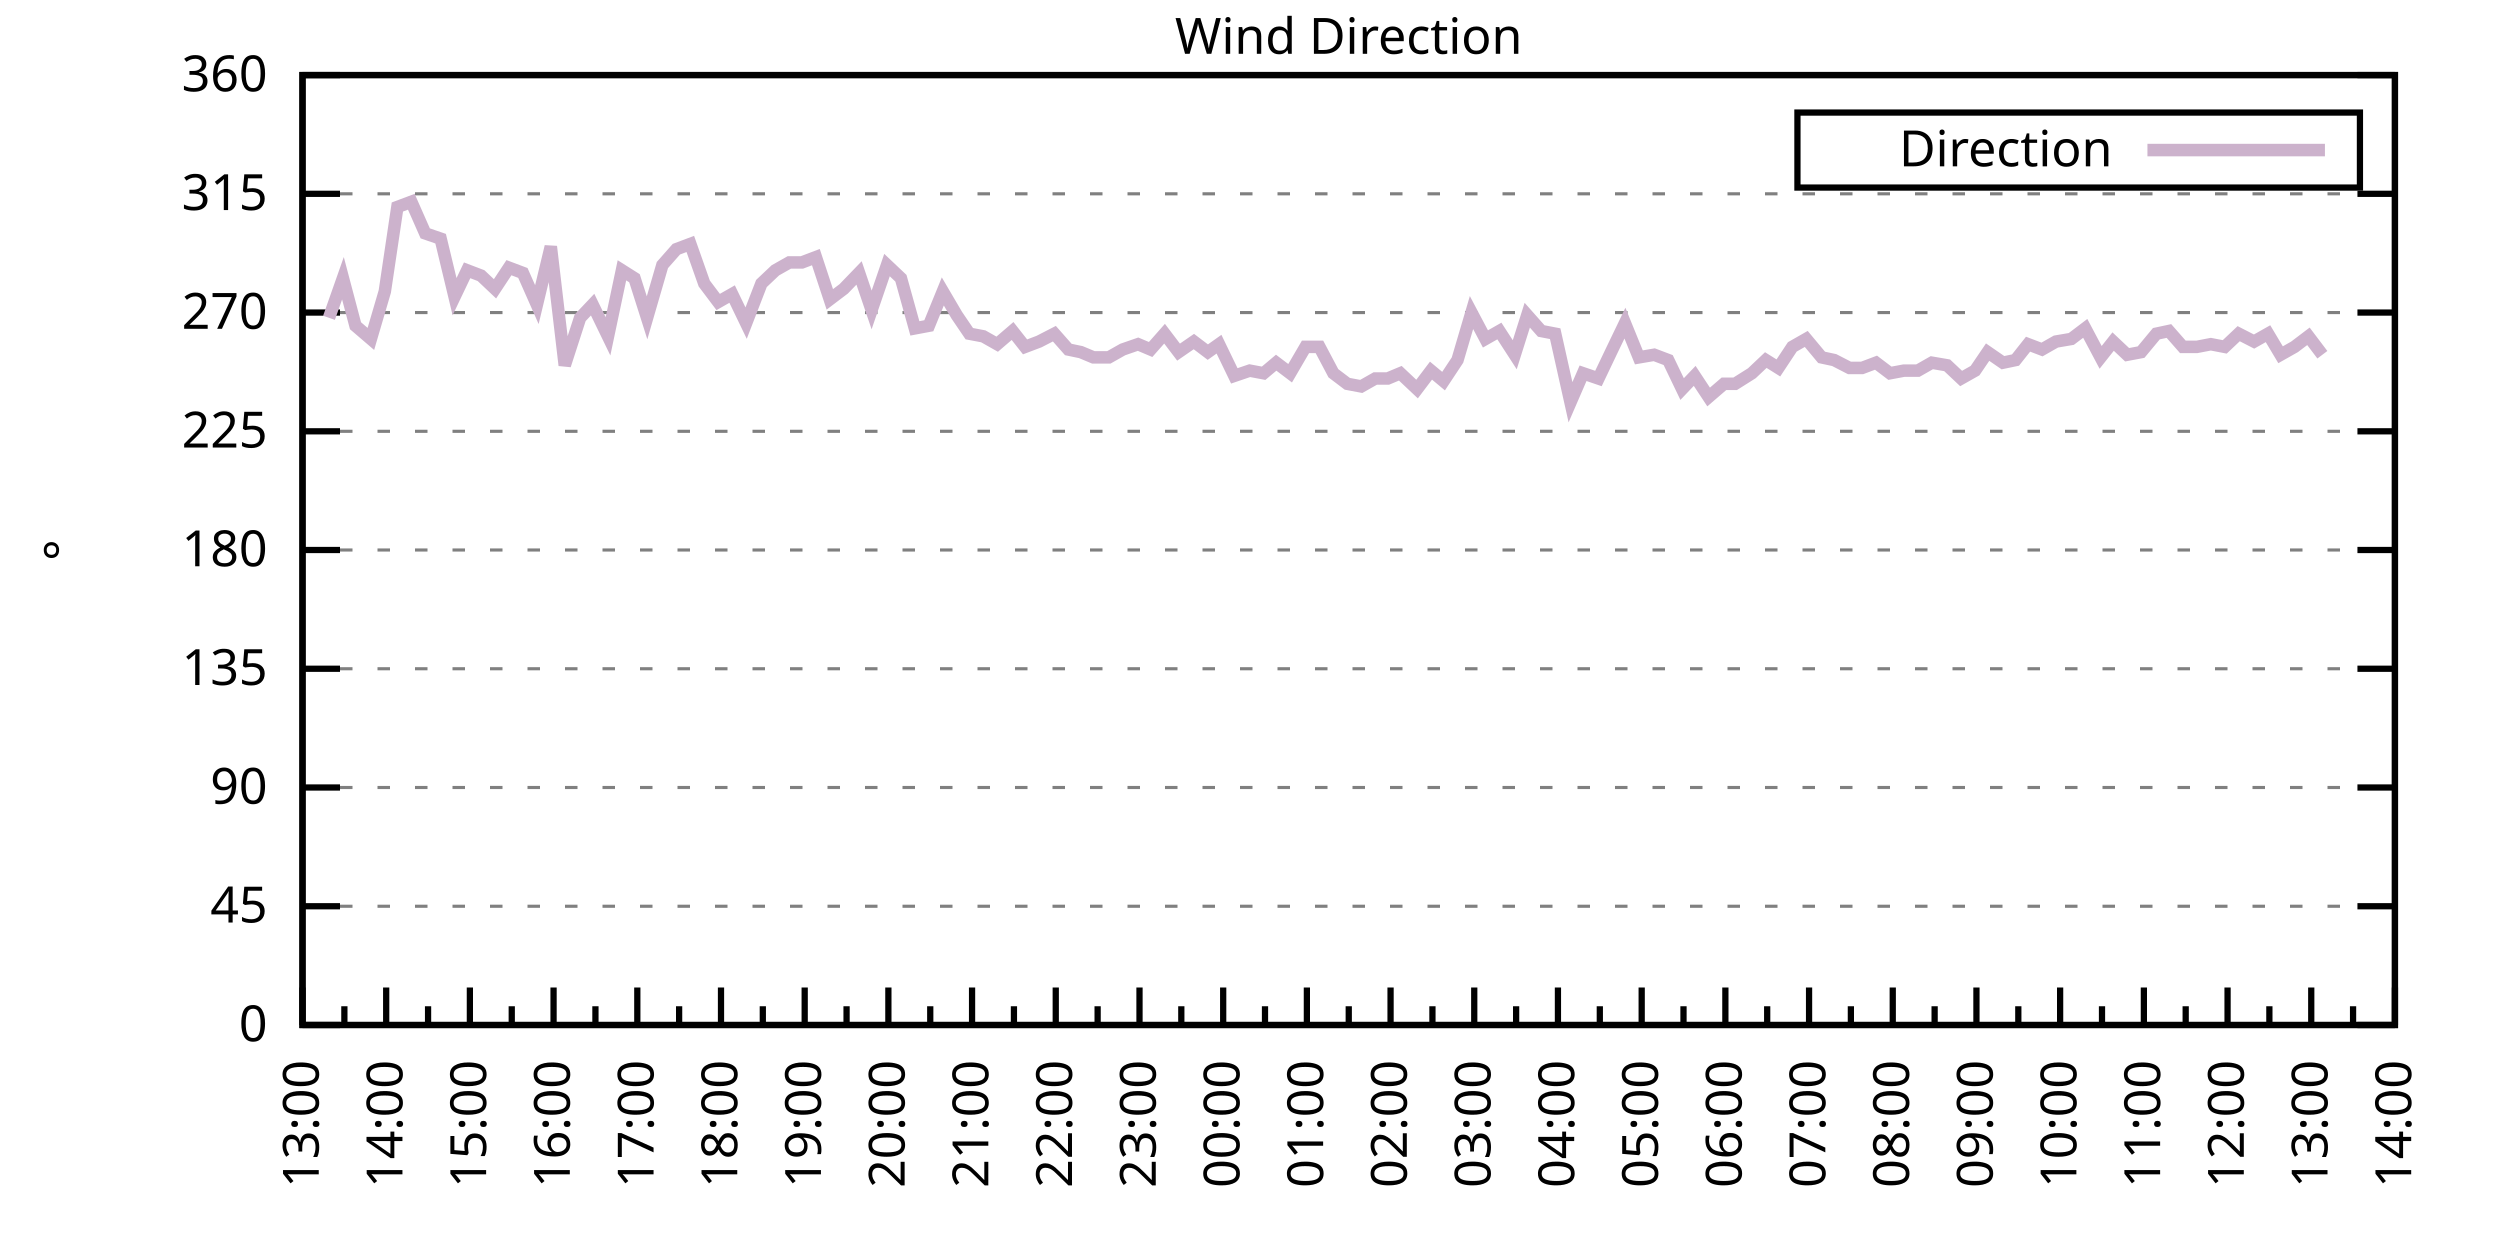
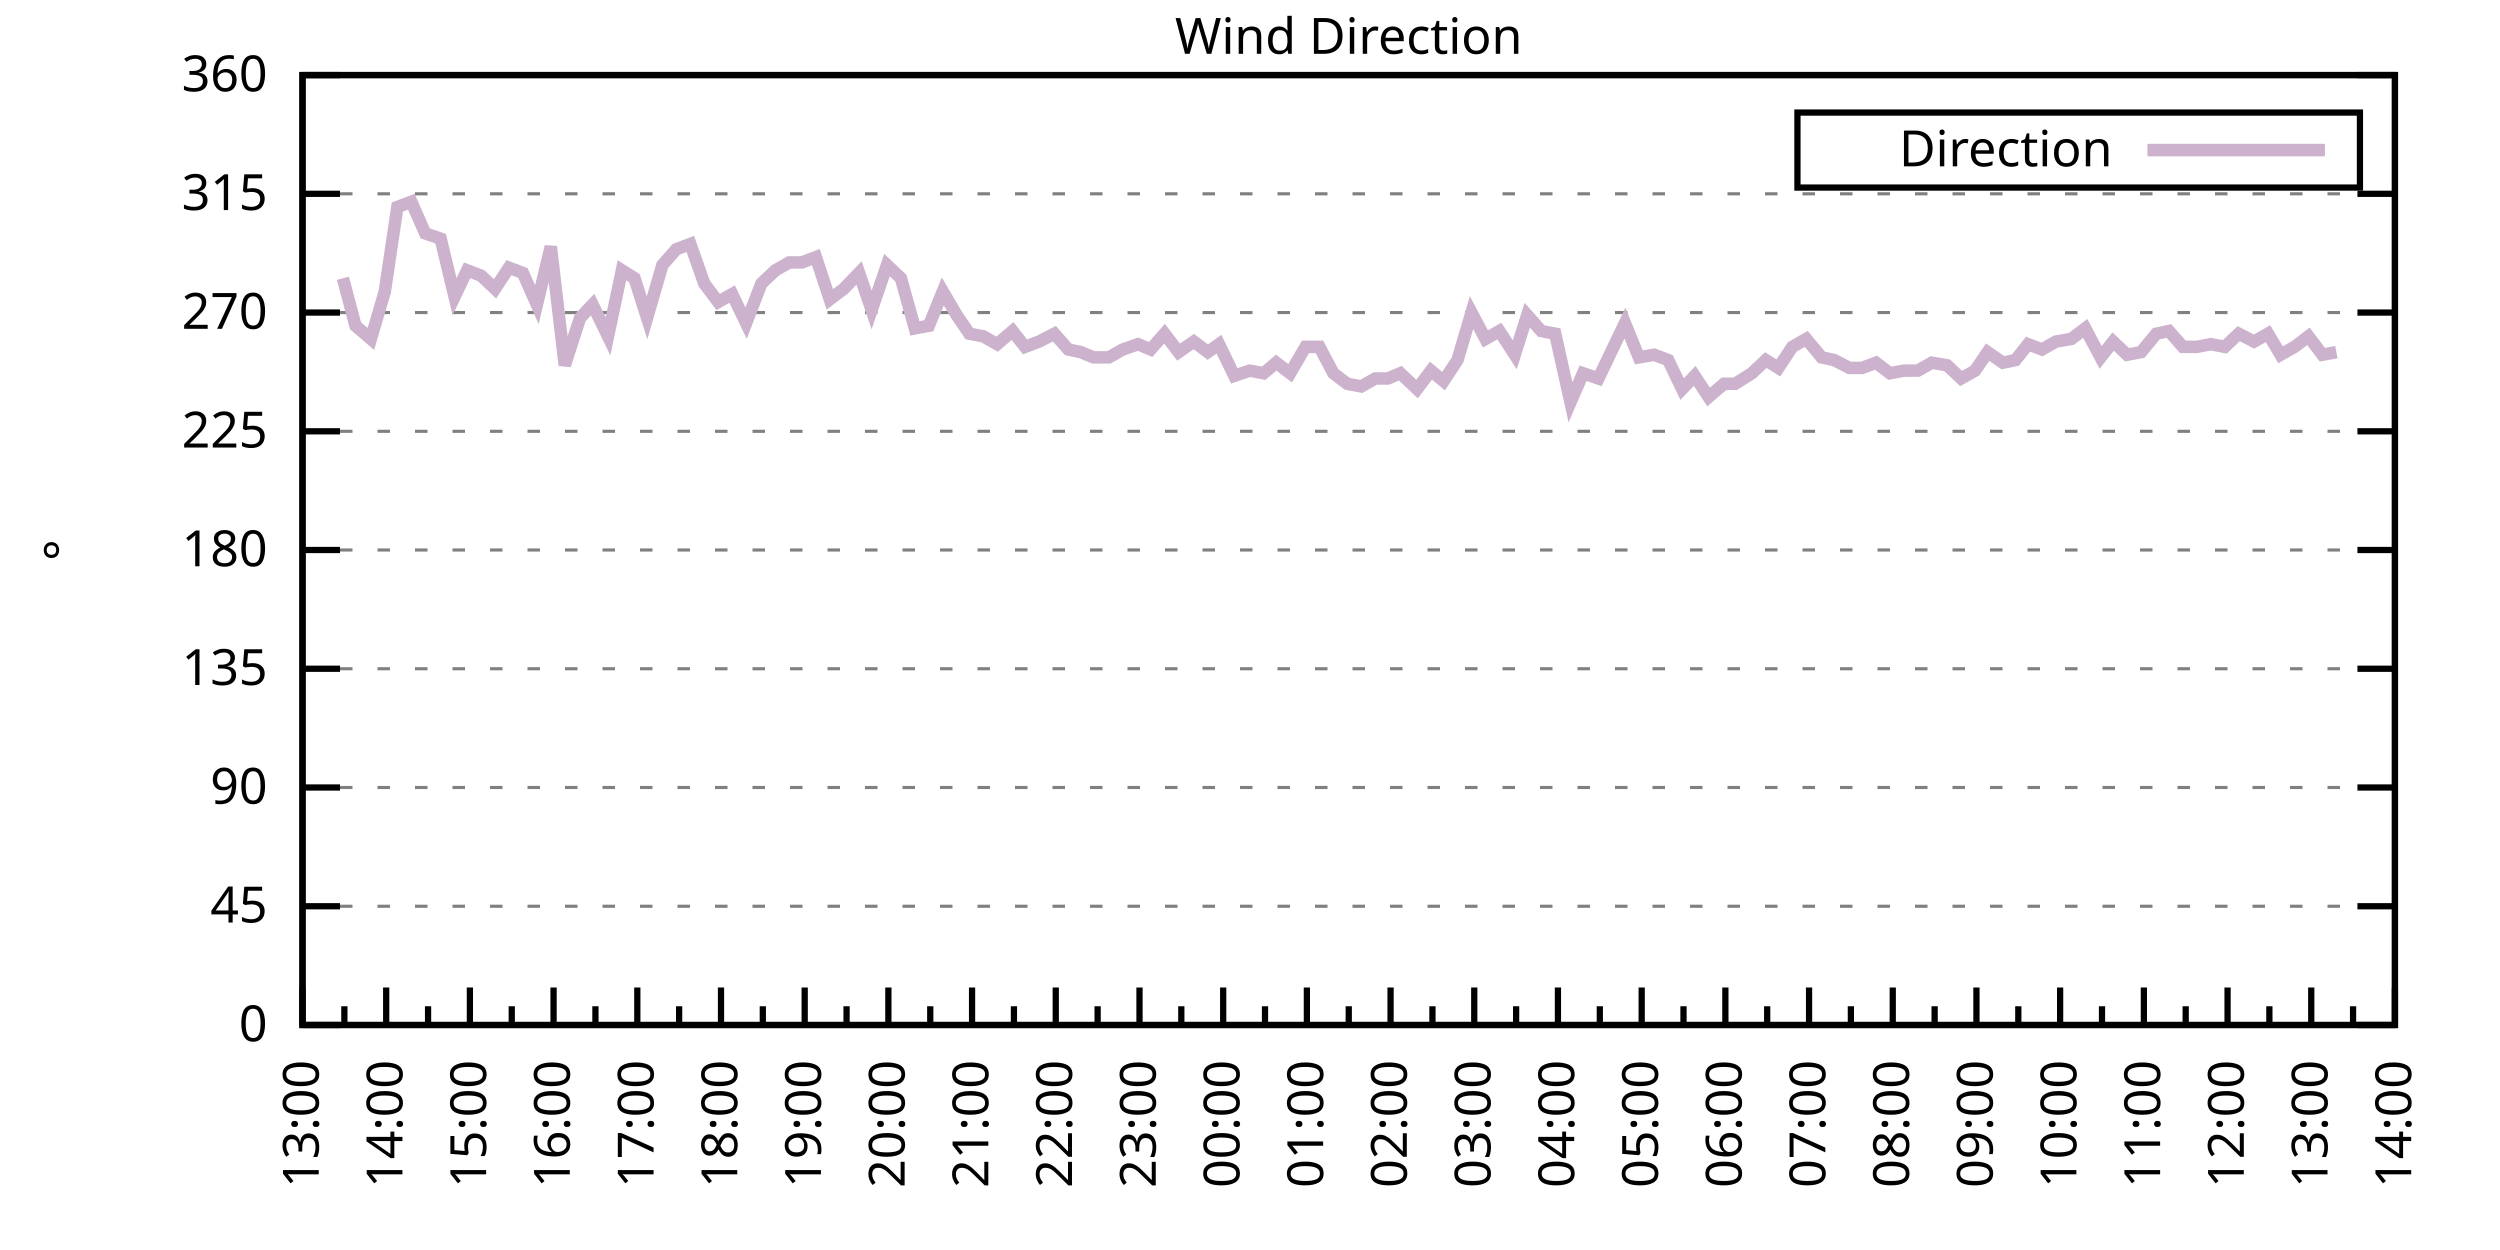
<svg xmlns="http://www.w3.org/2000/svg" xmlns:xlink="http://www.w3.org/1999/xlink" width="400" height="200" viewBox="0 0 400 200">
  <g id="gnuplot_canvas">
    <rect x="0" y="0" width="400" height="200" fill="none" />
    <defs>
      <circle id="gpDot" r="0.5" stroke-width="0.5" stroke="currentColor" />
      <path id="gpPt0" stroke-width="0.333" stroke="currentColor" d="M-1,0 h2 M0,-1 v2" />
      <path id="gpPt1" stroke-width="0.333" stroke="currentColor" d="M-1,-1 L1,1 M1,-1 L-1,1" />
      <path id="gpPt2" stroke-width="0.333" stroke="currentColor" d="M-1,0 L1,0 M0,-1 L0,1 M-1,-1 L1,1 M-1,1 L1,-1" />
      <rect id="gpPt3" stroke-width="0.333" stroke="currentColor" x="-1" y="-1" width="2" height="2" />
      <rect id="gpPt4" stroke-width="0.333" stroke="currentColor" fill="currentColor" x="-1" y="-1" width="2" height="2" />
      <circle id="gpPt5" stroke-width="0.333" stroke="currentColor" cx="0" cy="0" r="1" />
      <use xlink:href="#gpPt5" id="gpPt6" fill="currentColor" stroke="none" />
      <path id="gpPt7" stroke-width="0.333" stroke="currentColor" d="M0,-1.33 L-1.33,0.67 L1.33,0.67 z" />
      <use xlink:href="#gpPt7" id="gpPt8" fill="currentColor" stroke="none" />
      <use xlink:href="#gpPt7" id="gpPt9" stroke="currentColor" transform="rotate(180)" />
      <use xlink:href="#gpPt9" id="gpPt10" fill="currentColor" stroke="none" />
      <use xlink:href="#gpPt3" id="gpPt11" stroke="currentColor" transform="rotate(45)" />
      <use xlink:href="#gpPt11" id="gpPt12" fill="currentColor" stroke="none" />
      <path id="gpPt13" stroke-width="0.333" stroke="currentColor" d="M0,1.330 L1.265,0.411 L0.782,-1.067 L-0.782,-1.076 L-1.265,0.411 z" />
      <use xlink:href="#gpPt13" id="gpPt14" fill="currentColor" stroke="none" />
      <filter id="textbox" filterUnits="objectBoundingBox" x="0" y="0" height="1" width="1">
        <feFlood flood-color="white" flood-opacity="1" result="bgnd" />
        <feComposite in="SourceGraphic" in2="bgnd" operator="atop" />
      </filter>
      <filter id="greybox" filterUnits="objectBoundingBox" x="0" y="0" height="1" width="1">
        <feFlood flood-color="lightgrey" flood-opacity="1" result="grey" />
        <feComposite in="SourceGraphic" in2="grey" operator="atop" />
      </filter>
    </defs>
    <g fill="none" color="white" stroke="currentColor" stroke-width="1.00" stroke-linecap="butt" stroke-linejoin="miter">
</g>
    <g fill="none" color="black" stroke="currentColor" stroke-width="1.00" stroke-linecap="butt" stroke-linejoin="miter">
      <g stroke="none" shape-rendering="crispEdges">
        <polygon fill="rgb(255, 255, 255)" points="48.40,164.00 383.18,164.00 383.18,12.02 48.40,12.02 " />
      </g>
    </g>
    <g fill="none" color="black" stroke="currentColor" stroke-width="1.00" stroke-linecap="butt" stroke-linejoin="miter">
</g>
    <g fill="none" color="black" stroke="black" stroke-width="0.50" stroke-linecap="butt" stroke-linejoin="miter">
</g>
    <g fill="none" color="gray" stroke="currentColor" stroke-width="0.50" stroke-linecap="butt" stroke-linejoin="miter">
      <path stroke="gray" stroke-dasharray="2,4" class="gridline" d="M48.40,164.00 L383.19,164.00  " />
    </g>
    <g fill="none" color="gray" stroke="gray" stroke-width="1.00" stroke-linecap="butt" stroke-linejoin="miter">
</g>
    <g fill="none" color="black" stroke="currentColor" stroke-width="1.00" stroke-linecap="butt" stroke-linejoin="miter">
      <path stroke="black" d="M48.40,164.00 L54.40,164.00 M383.19,164.00 L377.19,164.00  " />
      <g transform="translate(42.80,166.60)" stroke="none" fill="black" font-family="Sans" font-size="8.00" text-anchor="end">
        <text>
          <tspan font-family="Sans"> 0</tspan>
        </text>
      </g>
    </g>
    <g fill="none" color="black" stroke="currentColor" stroke-width="1.00" stroke-linecap="butt" stroke-linejoin="miter">
</g>
    <g fill="none" color="black" stroke="black" stroke-width="0.50" stroke-linecap="butt" stroke-linejoin="miter">
</g>
    <g fill="none" color="gray" stroke="currentColor" stroke-width="0.50" stroke-linecap="butt" stroke-linejoin="miter">
      <path stroke="gray" stroke-dasharray="2,4" class="gridline" d="M48.40,145.00 L383.19,145.00  " />
    </g>
    <g fill="none" color="gray" stroke="gray" stroke-width="1.00" stroke-linecap="butt" stroke-linejoin="miter">
</g>
    <g fill="none" color="black" stroke="currentColor" stroke-width="1.00" stroke-linecap="butt" stroke-linejoin="miter">
      <path stroke="black" d="M48.40,145.00 L54.40,145.00 M383.19,145.00 L377.19,145.00  " />
      <g transform="translate(42.80,147.60)" stroke="none" fill="black" font-family="Sans" font-size="8.00" text-anchor="end">
        <text>
          <tspan font-family="Sans"> 45</tspan>
        </text>
      </g>
    </g>
    <g fill="none" color="black" stroke="currentColor" stroke-width="1.00" stroke-linecap="butt" stroke-linejoin="miter">
</g>
    <g fill="none" color="black" stroke="black" stroke-width="0.50" stroke-linecap="butt" stroke-linejoin="miter">
</g>
    <g fill="none" color="gray" stroke="currentColor" stroke-width="0.50" stroke-linecap="butt" stroke-linejoin="miter">
      <path stroke="gray" stroke-dasharray="2,4" class="gridline" d="M48.40,126.00 L383.19,126.00  " />
    </g>
    <g fill="none" color="gray" stroke="gray" stroke-width="1.00" stroke-linecap="butt" stroke-linejoin="miter">
</g>
    <g fill="none" color="black" stroke="currentColor" stroke-width="1.00" stroke-linecap="butt" stroke-linejoin="miter">
      <path stroke="black" d="M48.40,126.00 L54.40,126.00 M383.19,126.00 L377.19,126.00  " />
      <g transform="translate(42.80,128.60)" stroke="none" fill="black" font-family="Sans" font-size="8.00" text-anchor="end">
        <text>
          <tspan font-family="Sans"> 90</tspan>
        </text>
      </g>
    </g>
    <g fill="none" color="black" stroke="currentColor" stroke-width="1.00" stroke-linecap="butt" stroke-linejoin="miter">
</g>
    <g fill="none" color="black" stroke="black" stroke-width="0.50" stroke-linecap="butt" stroke-linejoin="miter">
</g>
    <g fill="none" color="gray" stroke="currentColor" stroke-width="0.50" stroke-linecap="butt" stroke-linejoin="miter">
      <path stroke="gray" stroke-dasharray="2,4" class="gridline" d="M48.40,107.00 L383.19,107.00  " />
    </g>
    <g fill="none" color="gray" stroke="gray" stroke-width="1.00" stroke-linecap="butt" stroke-linejoin="miter">
</g>
    <g fill="none" color="black" stroke="currentColor" stroke-width="1.00" stroke-linecap="butt" stroke-linejoin="miter">
      <path stroke="black" d="M48.40,107.00 L54.40,107.00 M383.19,107.00 L377.19,107.00  " />
      <g transform="translate(42.80,109.60)" stroke="none" fill="black" font-family="Sans" font-size="8.00" text-anchor="end">
        <text>
          <tspan font-family="Sans"> 135</tspan>
        </text>
      </g>
    </g>
    <g fill="none" color="black" stroke="currentColor" stroke-width="1.00" stroke-linecap="butt" stroke-linejoin="miter">
</g>
    <g fill="none" color="black" stroke="black" stroke-width="0.50" stroke-linecap="butt" stroke-linejoin="miter">
</g>
    <g fill="none" color="gray" stroke="currentColor" stroke-width="0.50" stroke-linecap="butt" stroke-linejoin="miter">
      <path stroke="gray" stroke-dasharray="2,4" class="gridline" d="M48.40,88.00 L383.19,88.00  " />
    </g>
    <g fill="none" color="gray" stroke="gray" stroke-width="1.00" stroke-linecap="butt" stroke-linejoin="miter">
</g>
    <g fill="none" color="black" stroke="currentColor" stroke-width="1.00" stroke-linecap="butt" stroke-linejoin="miter">
      <path stroke="black" d="M48.40,88.00 L54.40,88.00 M383.19,88.00 L377.19,88.00  " />
      <g transform="translate(42.80,90.60)" stroke="none" fill="black" font-family="Sans" font-size="8.00" text-anchor="end">
        <text>
          <tspan font-family="Sans"> 180</tspan>
        </text>
      </g>
    </g>
    <g fill="none" color="black" stroke="currentColor" stroke-width="1.00" stroke-linecap="butt" stroke-linejoin="miter">
</g>
    <g fill="none" color="black" stroke="black" stroke-width="0.50" stroke-linecap="butt" stroke-linejoin="miter">
</g>
    <g fill="none" color="gray" stroke="currentColor" stroke-width="0.50" stroke-linecap="butt" stroke-linejoin="miter">
      <path stroke="gray" stroke-dasharray="2,4" class="gridline" d="M48.40,69.01 L383.19,69.01  " />
    </g>
    <g fill="none" color="gray" stroke="gray" stroke-width="1.00" stroke-linecap="butt" stroke-linejoin="miter">
</g>
    <g fill="none" color="black" stroke="currentColor" stroke-width="1.00" stroke-linecap="butt" stroke-linejoin="miter">
      <path stroke="black" d="M48.40,69.01 L54.40,69.01 M383.19,69.01 L377.19,69.01  " />
      <g transform="translate(42.80,71.61)" stroke="none" fill="black" font-family="Sans" font-size="8.00" text-anchor="end">
        <text>
          <tspan font-family="Sans"> 225</tspan>
        </text>
      </g>
    </g>
    <g fill="none" color="black" stroke="currentColor" stroke-width="1.00" stroke-linecap="butt" stroke-linejoin="miter">
</g>
    <g fill="none" color="black" stroke="black" stroke-width="0.50" stroke-linecap="butt" stroke-linejoin="miter">
</g>
    <g fill="none" color="gray" stroke="currentColor" stroke-width="0.50" stroke-linecap="butt" stroke-linejoin="miter">
      <path stroke="gray" stroke-dasharray="2,4" class="gridline" d="M48.40,50.01 L383.19,50.01  " />
    </g>
    <g fill="none" color="gray" stroke="gray" stroke-width="1.00" stroke-linecap="butt" stroke-linejoin="miter">
</g>
    <g fill="none" color="black" stroke="currentColor" stroke-width="1.00" stroke-linecap="butt" stroke-linejoin="miter">
      <path stroke="black" d="M48.40,50.01 L54.40,50.01 M383.19,50.01 L377.19,50.01  " />
      <g transform="translate(42.80,52.61)" stroke="none" fill="black" font-family="Sans" font-size="8.00" text-anchor="end">
        <text>
          <tspan font-family="Sans"> 270</tspan>
        </text>
      </g>
    </g>
    <g fill="none" color="black" stroke="currentColor" stroke-width="1.00" stroke-linecap="butt" stroke-linejoin="miter">
</g>
    <g fill="none" color="black" stroke="black" stroke-width="0.50" stroke-linecap="butt" stroke-linejoin="miter">
</g>
    <g fill="none" color="gray" stroke="currentColor" stroke-width="0.50" stroke-linecap="butt" stroke-linejoin="miter">
      <path stroke="gray" stroke-dasharray="2,4" class="gridline" d="M48.40,31.01 L383.19,31.01  " />
    </g>
    <g fill="none" color="gray" stroke="gray" stroke-width="1.00" stroke-linecap="butt" stroke-linejoin="miter">
</g>
    <g fill="none" color="black" stroke="currentColor" stroke-width="1.00" stroke-linecap="butt" stroke-linejoin="miter">
      <path stroke="black" d="M48.40,31.01 L54.40,31.01 M383.19,31.01 L377.19,31.01  " />
      <g transform="translate(42.80,33.61)" stroke="none" fill="black" font-family="Sans" font-size="8.00" text-anchor="end">
        <text>
          <tspan font-family="Sans"> 315</tspan>
        </text>
      </g>
    </g>
    <g fill="none" color="black" stroke="currentColor" stroke-width="1.00" stroke-linecap="butt" stroke-linejoin="miter">
</g>
    <g fill="none" color="black" stroke="black" stroke-width="0.50" stroke-linecap="butt" stroke-linejoin="miter">
</g>
    <g fill="none" color="gray" stroke="currentColor" stroke-width="0.50" stroke-linecap="butt" stroke-linejoin="miter">
      <path stroke="gray" stroke-dasharray="2,4" class="gridline" d="M48.40,12.01 L383.19,12.01  " />
    </g>
    <g fill="none" color="gray" stroke="gray" stroke-width="1.00" stroke-linecap="butt" stroke-linejoin="miter">
</g>
    <g fill="none" color="black" stroke="currentColor" stroke-width="1.00" stroke-linecap="butt" stroke-linejoin="miter">
      <path stroke="black" d="M48.40,12.01 L54.40,12.01 M383.19,12.01 L377.19,12.01  " />
      <g transform="translate(42.80,14.61)" stroke="none" fill="black" font-family="Sans" font-size="8.00" text-anchor="end">
        <text>
          <tspan font-family="Sans"> 360</tspan>
        </text>
      </g>
    </g>
    <g fill="none" color="black" stroke="currentColor" stroke-width="1.00" stroke-linecap="butt" stroke-linejoin="miter">
      <path stroke="black" d="M48.40,164.00 L48.40,158.00  " />
      <g transform="translate(51.00,169.60) rotate(270)" stroke="none" fill="black" font-family="Sans" font-size="8.00" text-anchor="end">
        <text>
          <tspan font-family="Sans">13:00</tspan>
        </text>
      </g>
    </g>
    <g fill="none" color="black" stroke="currentColor" stroke-width="1.00" stroke-linecap="butt" stroke-linejoin="miter">
      <path stroke="black" d="M55.10,164.00 L55.10,161.00 M61.79,164.00 L61.79,158.00  " />
      <g transform="translate(64.39,169.60) rotate(270)" stroke="none" fill="black" font-family="Sans" font-size="8.00" text-anchor="end">
        <text>
          <tspan font-family="Sans">14:00</tspan>
        </text>
      </g>
    </g>
    <g fill="none" color="black" stroke="currentColor" stroke-width="1.00" stroke-linecap="butt" stroke-linejoin="miter">
      <path stroke="black" d="M68.49,164.00 L68.49,161.00 M75.18,164.00 L75.18,158.00  " />
      <g transform="translate(77.78,169.60) rotate(270)" stroke="none" fill="black" font-family="Sans" font-size="8.00" text-anchor="end">
        <text>
          <tspan font-family="Sans">15:00</tspan>
        </text>
      </g>
    </g>
    <g fill="none" color="black" stroke="currentColor" stroke-width="1.00" stroke-linecap="butt" stroke-linejoin="miter">
      <path stroke="black" d="M81.88,164.00 L81.88,161.00 M88.57,164.00 L88.57,158.00  " />
      <g transform="translate(91.17,169.60) rotate(270)" stroke="none" fill="black" font-family="Sans" font-size="8.00" text-anchor="end">
        <text>
          <tspan font-family="Sans">16:00</tspan>
        </text>
      </g>
    </g>
    <g fill="none" color="black" stroke="currentColor" stroke-width="1.00" stroke-linecap="butt" stroke-linejoin="miter">
      <path stroke="black" d="M95.27,164.00 L95.27,161.00 M101.97,164.00 L101.97,158.00  " />
      <g transform="translate(104.57,169.60) rotate(270)" stroke="none" fill="black" font-family="Sans" font-size="8.00" text-anchor="end">
        <text>
          <tspan font-family="Sans">17:00</tspan>
        </text>
      </g>
    </g>
    <g fill="none" color="black" stroke="currentColor" stroke-width="1.00" stroke-linecap="butt" stroke-linejoin="miter">
      <path stroke="black" d="M108.66,164.00 L108.66,161.00 M115.36,164.00 L115.36,158.00  " />
      <g transform="translate(117.96,169.60) rotate(270)" stroke="none" fill="black" font-family="Sans" font-size="8.00" text-anchor="end">
        <text>
          <tspan font-family="Sans">18:00</tspan>
        </text>
      </g>
    </g>
    <g fill="none" color="black" stroke="currentColor" stroke-width="1.00" stroke-linecap="butt" stroke-linejoin="miter">
      <path stroke="black" d="M122.05,164.00 L122.05,161.00 M128.75,164.00 L128.75,158.00  " />
      <g transform="translate(131.35,169.60) rotate(270)" stroke="none" fill="black" font-family="Sans" font-size="8.00" text-anchor="end">
        <text>
          <tspan font-family="Sans">19:00</tspan>
        </text>
      </g>
    </g>
    <g fill="none" color="black" stroke="currentColor" stroke-width="1.00" stroke-linecap="butt" stroke-linejoin="miter">
      <path stroke="black" d="M135.45,164.00 L135.45,161.00 M142.14,164.00 L142.14,158.00  " />
      <g transform="translate(144.74,169.60) rotate(270)" stroke="none" fill="black" font-family="Sans" font-size="8.00" text-anchor="end">
        <text>
          <tspan font-family="Sans">20:00</tspan>
        </text>
      </g>
    </g>
    <g fill="none" color="black" stroke="currentColor" stroke-width="1.00" stroke-linecap="butt" stroke-linejoin="miter">
      <path stroke="black" d="M148.84,164.00 L148.84,161.00 M155.53,164.00 L155.53,158.00  " />
      <g transform="translate(158.13,169.60) rotate(270)" stroke="none" fill="black" font-family="Sans" font-size="8.00" text-anchor="end">
        <text>
          <tspan font-family="Sans">21:00</tspan>
        </text>
      </g>
    </g>
    <g fill="none" color="black" stroke="currentColor" stroke-width="1.00" stroke-linecap="butt" stroke-linejoin="miter">
      <path stroke="black" d="M162.23,164.00 L162.23,161.00 M168.92,164.00 L168.92,158.00  " />
      <g transform="translate(171.52,169.60) rotate(270)" stroke="none" fill="black" font-family="Sans" font-size="8.00" text-anchor="end">
        <text>
          <tspan font-family="Sans">22:00</tspan>
        </text>
      </g>
    </g>
    <g fill="none" color="black" stroke="currentColor" stroke-width="1.00" stroke-linecap="butt" stroke-linejoin="miter">
      <path stroke="black" d="M175.62,164.00 L175.62,161.00 M182.32,164.00 L182.32,158.00  " />
      <g transform="translate(184.92,169.60) rotate(270)" stroke="none" fill="black" font-family="Sans" font-size="8.00" text-anchor="end">
        <text>
          <tspan font-family="Sans">23:00</tspan>
        </text>
      </g>
    </g>
    <g fill="none" color="black" stroke="currentColor" stroke-width="1.00" stroke-linecap="butt" stroke-linejoin="miter">
      <path stroke="black" d="M189.01,164.00 L189.01,161.00 M195.71,164.00 L195.71,158.00  " />
      <g transform="translate(198.31,169.60) rotate(270)" stroke="none" fill="black" font-family="Sans" font-size="8.00" text-anchor="end">
        <text>
          <tspan font-family="Sans">00:00</tspan>
        </text>
      </g>
    </g>
    <g fill="none" color="black" stroke="currentColor" stroke-width="1.00" stroke-linecap="butt" stroke-linejoin="miter">
      <path stroke="black" d="M202.40,164.00 L202.40,161.00 M209.10,164.00 L209.10,158.00  " />
      <g transform="translate(211.70,169.60) rotate(270)" stroke="none" fill="black" font-family="Sans" font-size="8.00" text-anchor="end">
        <text>
          <tspan font-family="Sans">01:00</tspan>
        </text>
      </g>
    </g>
    <g fill="none" color="black" stroke="currentColor" stroke-width="1.00" stroke-linecap="butt" stroke-linejoin="miter">
      <path stroke="black" d="M215.80,164.00 L215.80,161.00 M222.49,164.00 L222.49,158.00  " />
      <g transform="translate(225.09,169.60) rotate(270)" stroke="none" fill="black" font-family="Sans" font-size="8.00" text-anchor="end">
        <text>
          <tspan font-family="Sans">02:00</tspan>
        </text>
      </g>
    </g>
    <g fill="none" color="black" stroke="currentColor" stroke-width="1.00" stroke-linecap="butt" stroke-linejoin="miter">
      <path stroke="black" d="M229.19,164.00 L229.19,161.00 M235.88,164.00 L235.88,158.00  " />
      <g transform="translate(238.48,169.60) rotate(270)" stroke="none" fill="black" font-family="Sans" font-size="8.00" text-anchor="end">
        <text>
          <tspan font-family="Sans">03:00</tspan>
        </text>
      </g>
    </g>
    <g fill="none" color="black" stroke="currentColor" stroke-width="1.00" stroke-linecap="butt" stroke-linejoin="miter">
      <path stroke="black" d="M242.58,164.00 L242.58,161.00 M249.27,164.00 L249.27,158.00  " />
      <g transform="translate(251.87,169.60) rotate(270)" stroke="none" fill="black" font-family="Sans" font-size="8.00" text-anchor="end">
        <text>
          <tspan font-family="Sans">04:00</tspan>
        </text>
      </g>
    </g>
    <g fill="none" color="black" stroke="currentColor" stroke-width="1.00" stroke-linecap="butt" stroke-linejoin="miter">
      <path stroke="black" d="M255.97,164.00 L255.97,161.00 M262.67,164.00 L262.67,158.00  " />
      <g transform="translate(265.27,169.60) rotate(270)" stroke="none" fill="black" font-family="Sans" font-size="8.00" text-anchor="end">
        <text>
          <tspan font-family="Sans">05:00</tspan>
        </text>
      </g>
    </g>
    <g fill="none" color="black" stroke="currentColor" stroke-width="1.00" stroke-linecap="butt" stroke-linejoin="miter">
      <path stroke="black" d="M269.36,164.00 L269.36,161.00 M276.06,164.00 L276.06,158.00  " />
      <g transform="translate(278.66,169.60) rotate(270)" stroke="none" fill="black" font-family="Sans" font-size="8.00" text-anchor="end">
        <text>
          <tspan font-family="Sans">06:00</tspan>
        </text>
      </g>
    </g>
    <g fill="none" color="black" stroke="currentColor" stroke-width="1.00" stroke-linecap="butt" stroke-linejoin="miter">
      <path stroke="black" d="M282.75,164.00 L282.75,161.00 M289.45,164.00 L289.45,158.00  " />
      <g transform="translate(292.05,169.60) rotate(270)" stroke="none" fill="black" font-family="Sans" font-size="8.00" text-anchor="end">
        <text>
          <tspan font-family="Sans">07:00</tspan>
        </text>
      </g>
    </g>
    <g fill="none" color="black" stroke="currentColor" stroke-width="1.00" stroke-linecap="butt" stroke-linejoin="miter">
      <path stroke="black" d="M296.14,164.00 L296.14,161.00 M302.84,164.00 L302.84,158.00  " />
      <g transform="translate(305.44,169.60) rotate(270)" stroke="none" fill="black" font-family="Sans" font-size="8.00" text-anchor="end">
        <text>
          <tspan font-family="Sans">08:00</tspan>
        </text>
      </g>
    </g>
    <g fill="none" color="black" stroke="currentColor" stroke-width="1.00" stroke-linecap="butt" stroke-linejoin="miter">
      <path stroke="black" d="M309.54,164.00 L309.54,161.00 M316.23,164.00 L316.23,158.00  " />
      <g transform="translate(318.83,169.60) rotate(270)" stroke="none" fill="black" font-family="Sans" font-size="8.00" text-anchor="end">
        <text>
          <tspan font-family="Sans">09:00</tspan>
        </text>
      </g>
    </g>
    <g fill="none" color="black" stroke="currentColor" stroke-width="1.00" stroke-linecap="butt" stroke-linejoin="miter">
      <path stroke="black" d="M322.93,164.00 L322.93,161.00 M329.62,164.00 L329.62,158.00  " />
      <g transform="translate(332.22,169.60) rotate(270)" stroke="none" fill="black" font-family="Sans" font-size="8.00" text-anchor="end">
        <text>
          <tspan font-family="Sans">10:00</tspan>
        </text>
      </g>
    </g>
    <g fill="none" color="black" stroke="currentColor" stroke-width="1.00" stroke-linecap="butt" stroke-linejoin="miter">
      <path stroke="black" d="M336.32,164.00 L336.32,161.00 M343.02,164.00 L343.02,158.00  " />
      <g transform="translate(345.62,169.60) rotate(270)" stroke="none" fill="black" font-family="Sans" font-size="8.00" text-anchor="end">
        <text>
          <tspan font-family="Sans">11:00</tspan>
        </text>
      </g>
    </g>
    <g fill="none" color="black" stroke="currentColor" stroke-width="1.00" stroke-linecap="butt" stroke-linejoin="miter">
      <path stroke="black" d="M349.71,164.00 L349.71,161.00 M356.41,164.00 L356.41,158.00  " />
      <g transform="translate(359.01,169.60) rotate(270)" stroke="none" fill="black" font-family="Sans" font-size="8.00" text-anchor="end">
        <text>
          <tspan font-family="Sans">12:00</tspan>
        </text>
      </g>
    </g>
    <g fill="none" color="black" stroke="currentColor" stroke-width="1.00" stroke-linecap="butt" stroke-linejoin="miter">
      <path stroke="black" d="M363.10,164.00 L363.10,161.00 M369.80,164.00 L369.80,158.00  " />
      <g transform="translate(372.40,169.60) rotate(270)" stroke="none" fill="black" font-family="Sans" font-size="8.00" text-anchor="end">
        <text>
          <tspan font-family="Sans">13:00</tspan>
        </text>
      </g>
    </g>
    <g fill="none" color="black" stroke="currentColor" stroke-width="1.00" stroke-linecap="butt" stroke-linejoin="miter">
      <path stroke="black" d="M376.49,164.00 L376.49,161.00 M383.19,164.00 L383.19,158.00  " />
      <g transform="translate(385.79,169.60) rotate(270)" stroke="none" fill="black" font-family="Sans" font-size="8.00" text-anchor="end">
        <text>
          <tspan font-family="Sans">14:00</tspan>
        </text>
      </g>
    </g>
    <g fill="none" color="black" stroke="currentColor" stroke-width="1.00" stroke-linecap="butt" stroke-linejoin="miter">
</g>
    <g fill="none" color="black" stroke="currentColor" stroke-width="1.00" stroke-linecap="butt" stroke-linejoin="miter">
      <path stroke="black" d="M48.40,12.01 L48.40,164.00 L383.19,164.00 L383.19,12.01 L48.40,12.01 Z  " />
    </g>
    <g fill="none" color="black" stroke="currentColor" stroke-width="1.00" stroke-linecap="butt" stroke-linejoin="miter">
      <g transform="translate(12.80,88.01) rotate(270)" stroke="none" fill="black" font-family="Sans" font-size="8.00" text-anchor="middle">
        <text>
          <tspan font-family="Sans">°</tspan>
        </text>
      </g>
    </g>
    <g fill="none" color="black" stroke="currentColor" stroke-width="1.00" stroke-linecap="butt" stroke-linejoin="miter">
</g>
    <g fill="none" color="black" stroke="currentColor" stroke-width="1.00" stroke-linecap="butt" stroke-linejoin="miter">
      <path stroke="black" d="M287.59,30.01 L287.59,18.01 L377.59,18.01 L377.59,30.01 L287.59,30.01 Z  " />
    </g>
    <g id="Wind_direction_plot_1">
      <g fill="none" color="white" stroke="black" stroke-width="2.00" stroke-linecap="butt" stroke-linejoin="miter">
</g>
      <g fill="none" color="black" stroke="currentColor" stroke-width="2.00" stroke-linecap="butt" stroke-linejoin="miter">
        <g transform="translate(337.99,26.61)" stroke="none" fill="black" font-family="Sans" font-size="8.00" text-anchor="end">
          <text>
            <tspan font-family="Sans">Direction</tspan>
          </text>
        </g>
      </g>
      <g fill="none" color="black" stroke="currentColor" stroke-width="2.00" stroke-linecap="butt" stroke-linejoin="miter">
-         <path stroke="rgb(204, 178, 204)" d="M343.59,24.01 L371.99,24.01 M52.64,50.85 L54.87,44.52 L56.88,52.12 L59.34,54.23 L61.57,46.63 L63.58,33.12   L65.81,32.28 L68.04,37.34 L70.50,38.19 L72.73,47.47 L74.74,43.25 L76.97,44.10 L79.20,46.21 L81.43,42.83   L83.66,43.67 L85.90,48.74 L88.13,39.45 L90.36,58.45 L92.82,50.85 L94.82,48.74 L97.28,53.81 L99.51,43.25   L101.52,44.52 L103.53,50.85 L105.98,42.41 L108.22,39.87 L110.45,39.03 L112.68,45.36 L114.91,48.32 L117.14,47.05   L119.38,51.70 L121.83,45.36 L124.06,43.25 L126.29,41.99 L128.30,41.99 L130.54,41.14 L132.77,47.90 L135.00,46.21   L137.45,43.67 L139.46,49.59 L141.92,42.41 L144.15,44.52 L146.38,52.54 L148.61,52.12 L150.85,46.63 L153.08,50.43   L155.09,53.39 L157.32,53.81 L159.55,55.07 L162.01,52.96 L164.01,55.50 L166.25,54.65 L168.70,53.39 L170.93,55.92   L172.94,56.34 L174.95,57.18 L177.41,57.18 L179.64,55.92 L182.09,55.07 L184.10,55.92 L186.33,53.39 L188.57,56.34   L191.02,54.65 L193.25,56.34 L195.04,55.07 L197.49,60.14 L199.95,59.30 L202.18,59.72 L204.19,58.03 L206.42,59.72   L208.88,55.50 L211.11,55.50 L213.34,59.72 L215.57,61.41 L217.80,61.83 L220.04,60.56 L222.04,60.56 L224.05,59.72   L226.73,62.25 L228.96,59.30 L230.97,60.98 L233.20,57.61 L235.44,50.01 L237.67,54.23 L239.90,52.96 L242.36,56.76   L244.36,50.43 L246.60,52.96 L248.83,53.39 L251.28,64.36 L253.29,59.72 L255.75,60.56 L257.76,56.34 L259.99,51.70   L262.22,57.18 L264.67,56.76 L266.91,57.61 L269.14,62.25 L271.15,60.14 L273.38,63.52 L275.83,61.41 L277.62,61.41   L280.30,59.72 L282.53,57.61 L284.54,58.87 L286.77,55.50 L289.00,54.23 L291.46,57.18 L293.47,57.61 L295.92,58.87   L297.93,58.87 L300.16,58.03 L302.39,59.72 L304.63,59.30 L306.86,59.30 L309.09,58.03 L311.54,58.45 L313.78,60.56   L316.01,59.30 L318.02,56.34 L320.47,58.03 L322.48,57.61 L324.49,55.07 L326.72,55.92 L328.95,54.65 L331.41,54.23   L333.64,52.54 L336.10,57.18 L338.10,54.65 L340.34,56.76 L342.57,56.34 L345.02,53.39 L347.03,52.96 L349.26,55.50   L351.50,55.50 L353.73,55.07 L355.96,55.50 L358.19,53.39 L360.65,54.65 L362.88,53.39 L364.89,56.76 L367.12,55.50   L369.35,53.81 L371.58,56.76  " />
+         <path stroke="rgb(204, 178, 204)" d="M343.59,24.01 L371.99,24.01 M54.87,44.52 L56.88,52.12 L59.34,54.23 L61.57,46.63 L63.58,33.12 L65.81,32.28   L68.04,37.34 L70.50,38.19 L72.73,47.47 L74.74,43.25 L76.97,44.10 L79.20,46.21 L81.43,42.83 L83.66,43.67   L85.90,48.74 L88.13,39.45 L90.36,58.45 L92.82,50.85 L94.82,48.74 L97.28,53.81 L99.51,43.25 L101.52,44.52   L103.53,50.85 L105.98,42.41 L108.22,39.87 L110.45,39.03 L112.68,45.36 L114.91,48.32 L117.14,47.05 L119.38,51.70   L121.83,45.36 L124.06,43.25 L126.29,41.99 L128.30,41.99 L130.54,41.14 L132.77,47.90 L135.00,46.21 L137.45,43.67   L139.46,49.59 L141.92,42.41 L144.15,44.52 L146.38,52.54 L148.61,52.12 L150.85,46.63 L153.08,50.43 L155.09,53.39   L157.32,53.81 L159.55,55.07 L162.01,52.96 L164.01,55.50 L166.25,54.65 L168.70,53.39 L170.93,55.92 L172.94,56.34   L174.95,57.18 L177.41,57.18 L179.64,55.92 L182.09,55.07 L184.10,55.92 L186.33,53.39 L188.57,56.34 L191.02,54.65   L193.25,56.34 L195.04,55.07 L197.49,60.14 L199.95,59.30 L202.18,59.72 L204.19,58.03 L206.42,59.72 L208.88,55.50   L211.11,55.50 L213.34,59.72 L215.57,61.41 L217.80,61.83 L220.04,60.56 L222.04,60.56 L224.05,59.72 L226.73,62.25   L228.96,59.30 L230.97,60.98 L233.20,57.61 L235.44,50.01 L237.67,54.23 L239.90,52.96 L242.36,56.76 L244.36,50.43   L246.60,52.96 L248.83,53.39 L251.28,64.36 L253.29,59.72 L255.75,60.56 L257.76,56.34 L259.99,51.70 L262.22,57.18   L264.67,56.76 L266.91,57.61 L269.14,62.25 L271.15,60.14 L273.38,63.52 L275.83,61.41 L277.62,61.41 L280.30,59.72   L282.53,57.61 L284.54,58.87 L286.77,55.50 L289.00,54.23 L291.46,57.18 L293.47,57.61 L295.92,58.87 L297.93,58.87   L300.16,58.03 L302.39,59.72 L304.63,59.30 L306.86,59.30 L309.09,58.03 L311.54,58.45 L313.78,60.56 L316.01,59.30   L318.02,56.34 L320.47,58.03 L322.48,57.61 L324.49,55.07 L326.72,55.92 L328.95,54.65 L331.41,54.23 L333.64,52.54   L336.10,57.18 L338.10,54.65 L340.34,56.76 L342.57,56.34 L345.02,53.39 L347.03,52.96 L349.26,55.50 L351.50,55.50   L353.73,55.07 L355.96,55.50 L358.19,53.39 L360.65,54.65 L362.88,53.39 L364.89,56.76 L367.12,55.50 L369.35,53.81   L371.58,56.76 L373.82,56.34  " />
      </g>
    </g>
    <g fill="none" color="black" stroke="currentColor" stroke-width="2.00" stroke-linecap="butt" stroke-linejoin="miter">
</g>
    <g fill="none" color="black" stroke="black" stroke-width="1.00" stroke-linecap="butt" stroke-linejoin="miter">
</g>
    <g fill="none" color="black" stroke="currentColor" stroke-width="1.00" stroke-linecap="butt" stroke-linejoin="miter">
      <path stroke="black" d="M48.40,12.01 L48.40,164.00 L383.19,164.00 L383.19,12.01 L48.40,12.01 Z  " />
    </g>
    <g fill="none" color="black" stroke="currentColor" stroke-width="1.00" stroke-linecap="butt" stroke-linejoin="miter">
      <g transform="translate(215.79,8.61)" stroke="none" fill="black" font-family="Sans" font-size="8.00" text-anchor="middle">
        <text>
          <tspan font-family="Sans">Wind Direction</tspan>
        </text>
      </g>
    </g>
    <g fill="none" color="black" stroke="currentColor" stroke-width="1.00" stroke-linecap="butt" stroke-linejoin="miter">
</g>
  </g>
</svg>
